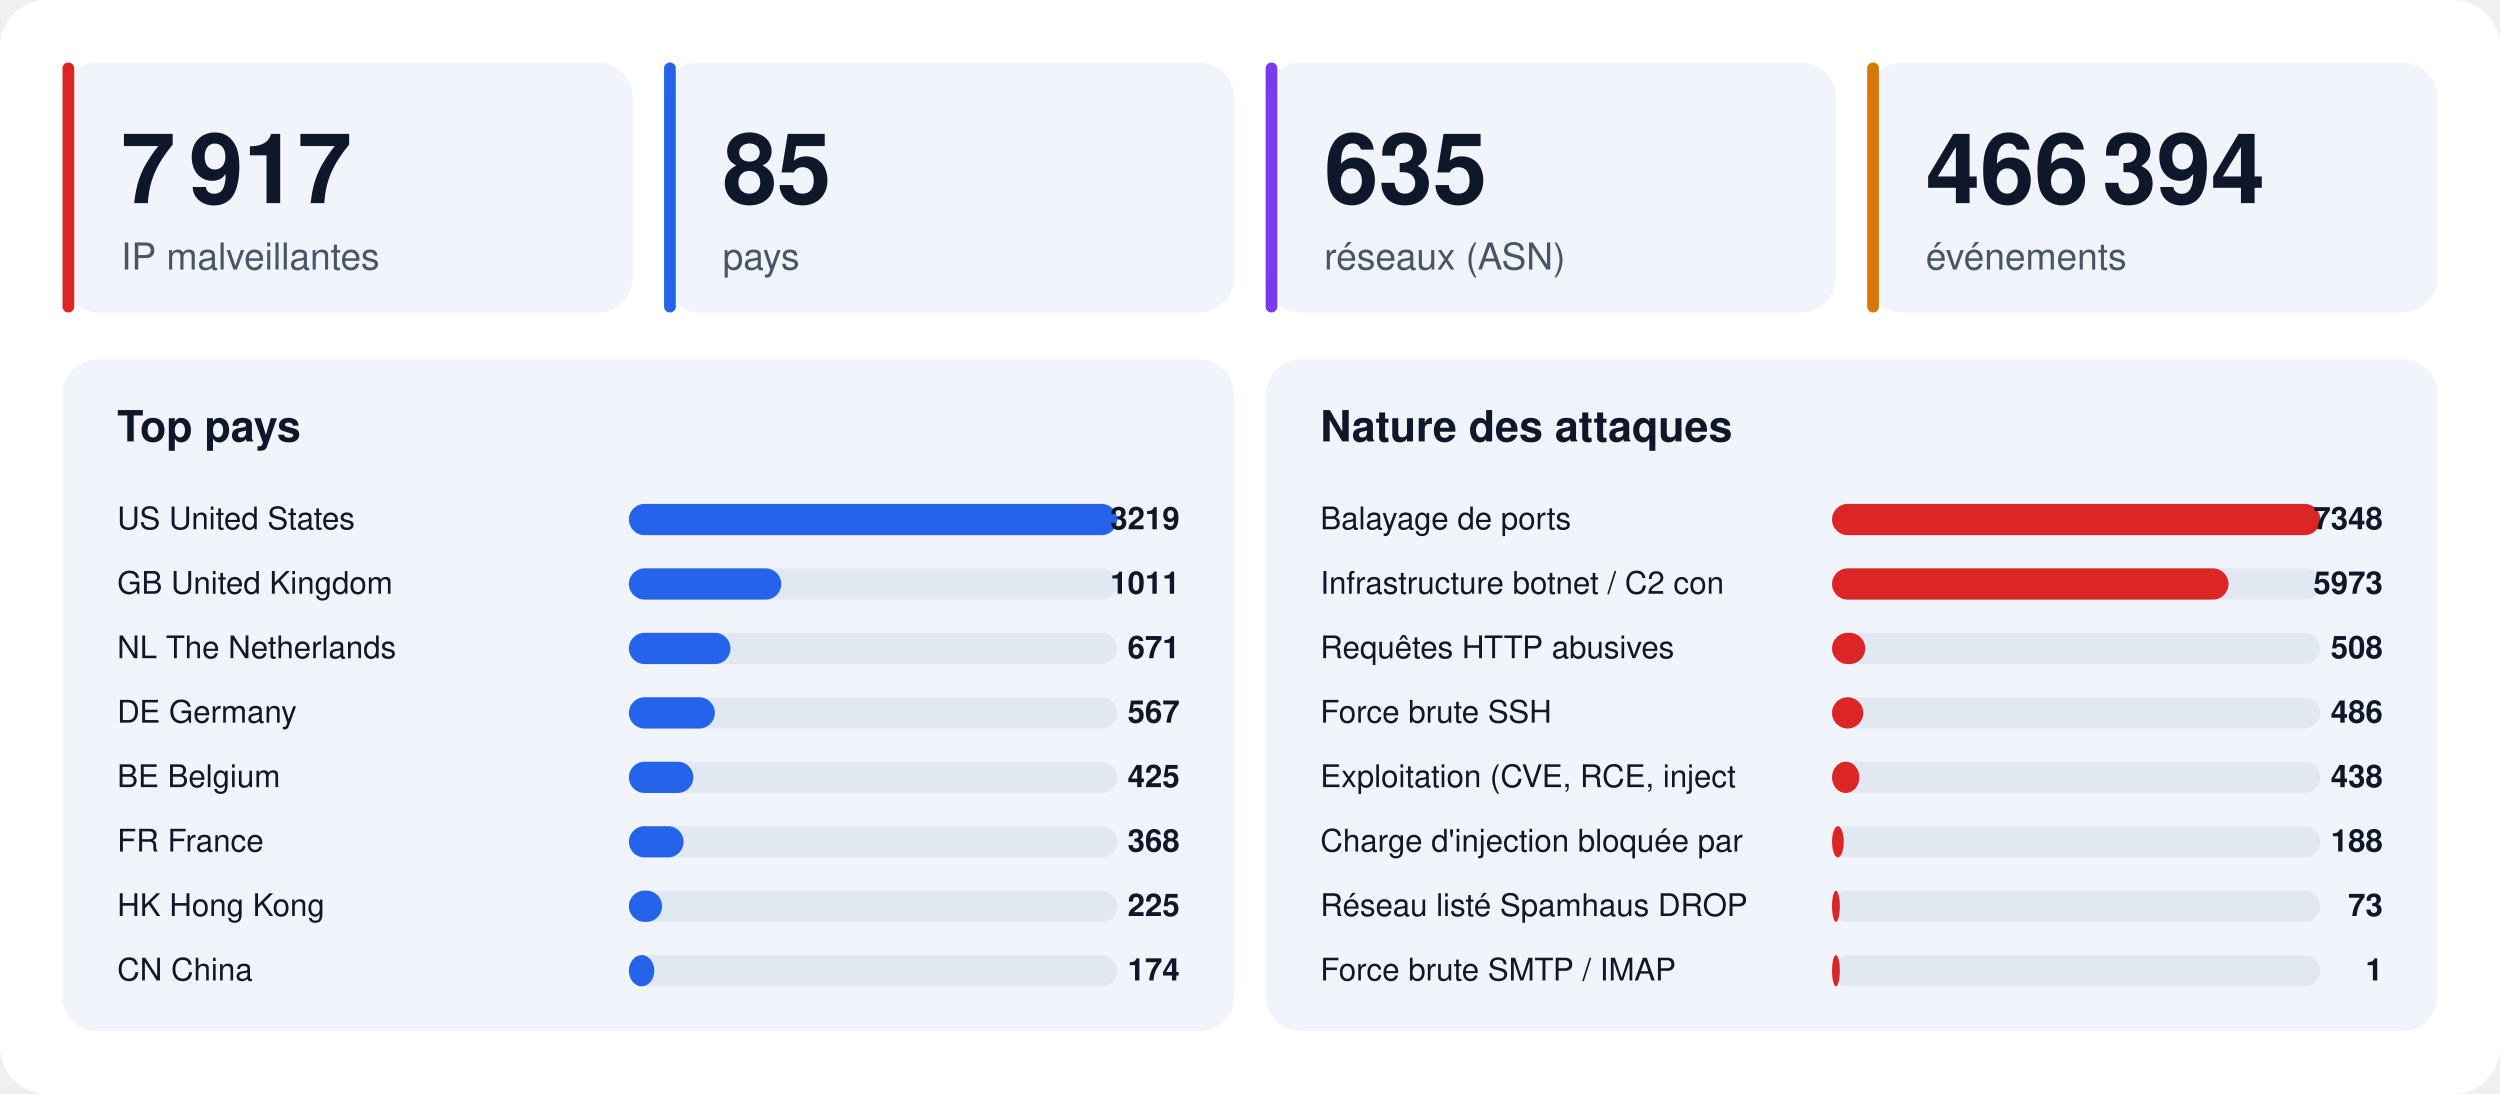
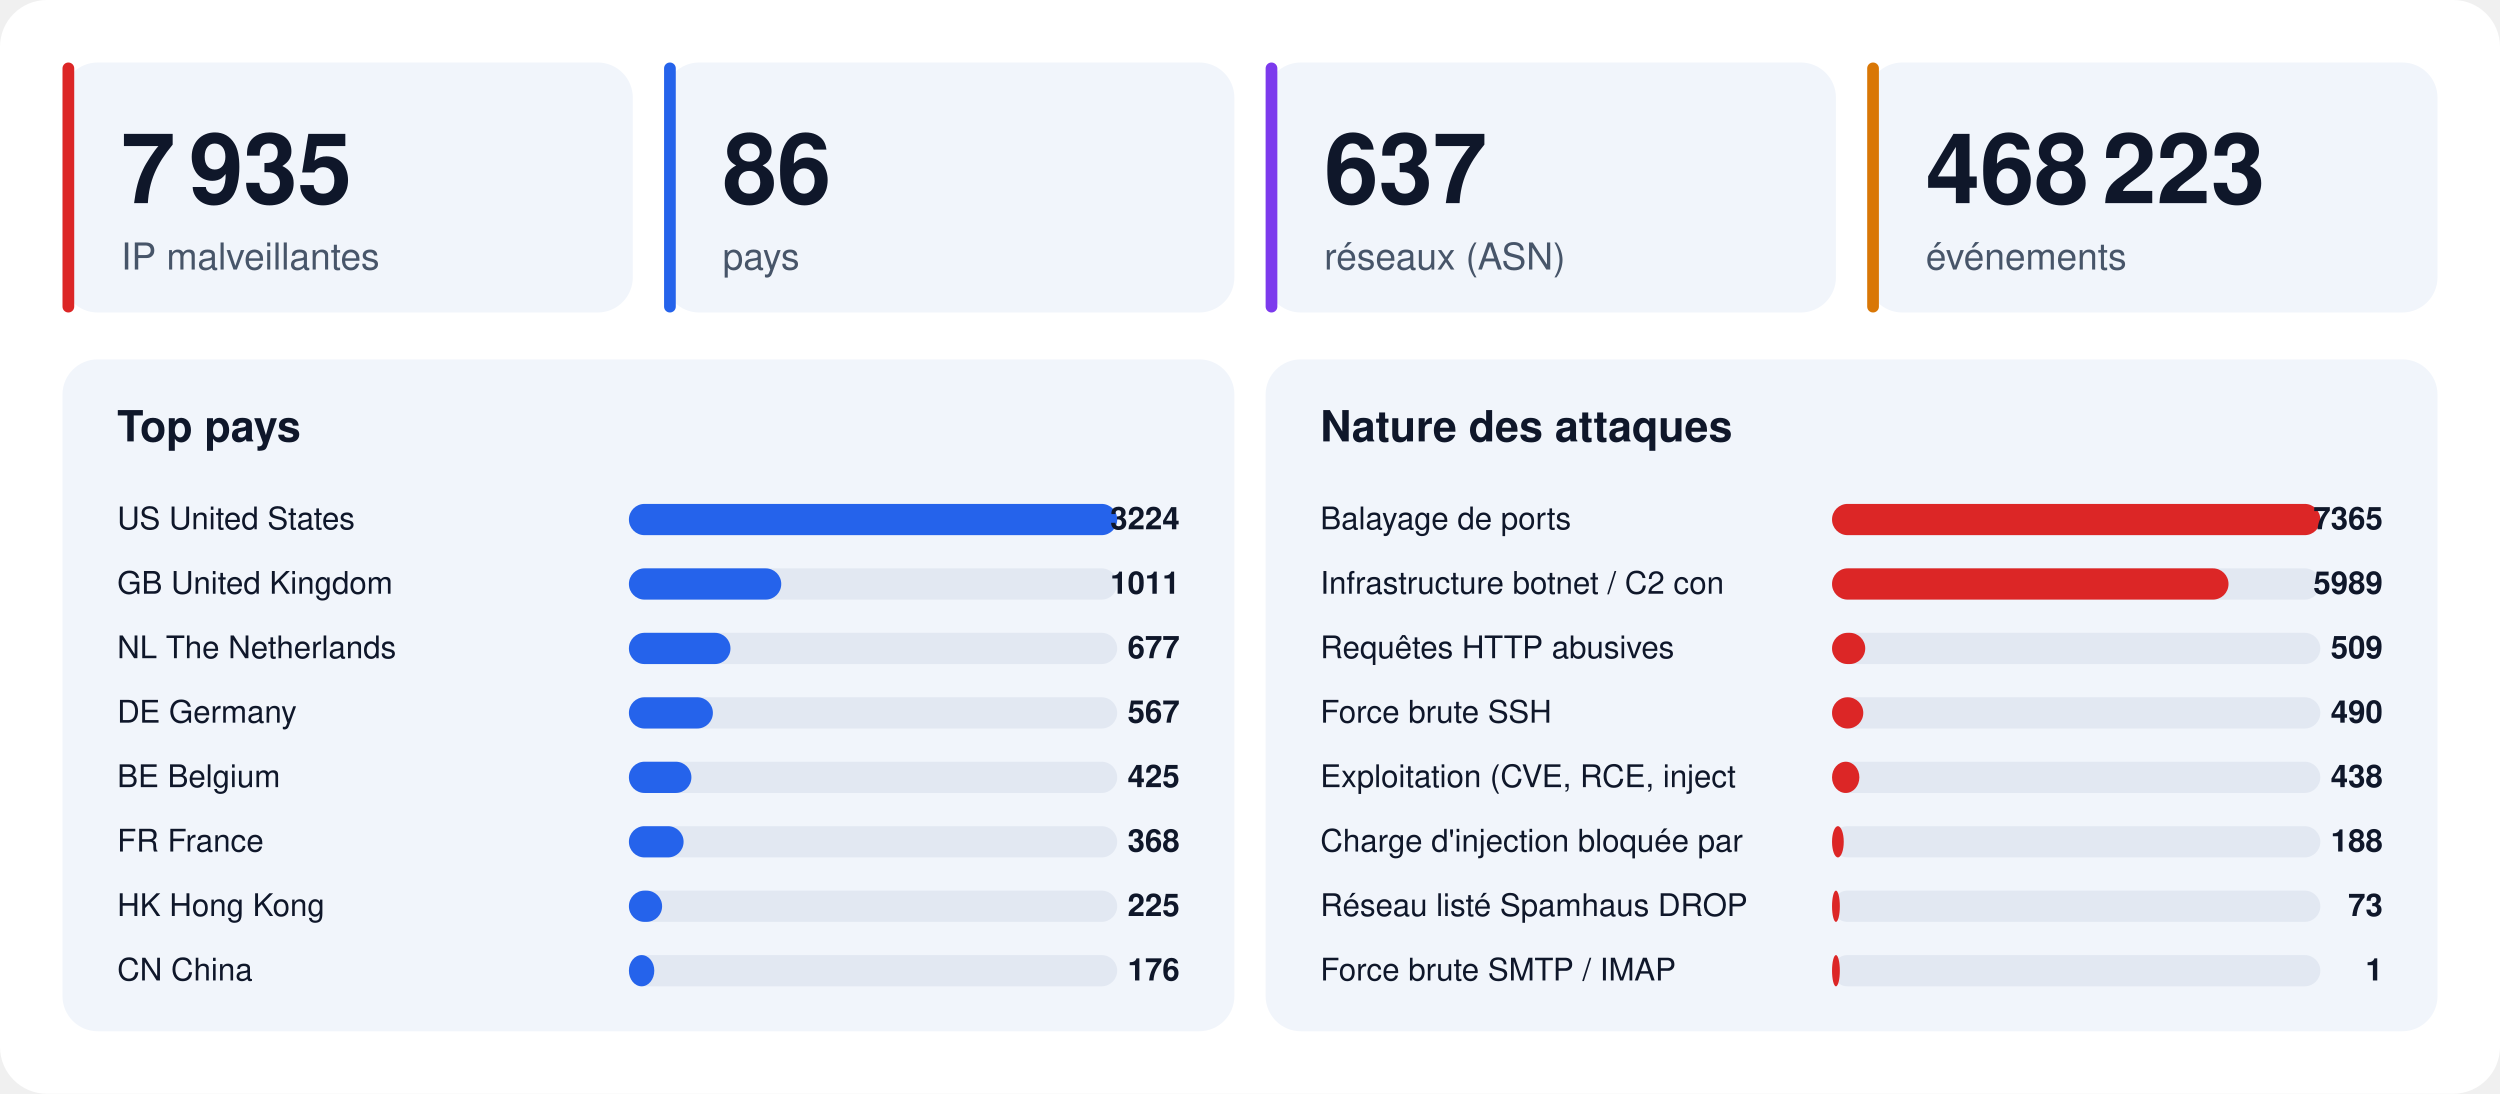
<svg xmlns="http://www.w3.org/2000/svg" width="1280" height="560" viewBox="0 0 1280 560" font-family="-apple-system,BlinkMacSystemFont,'Segoe UI',Helvetica,Arial,sans-serif">
  <rect width="1280" height="560" rx="24" fill="#ffffff" />
  <rect x="32" y="32" width="292" height="128" rx="18" fill="#f1f5fb" />
  <rect x="32" y="32" width="6" height="128" rx="3" fill="#dc2626" />
-   <text x="62" y="104" font-size="50" font-weight="800" fill="#0f172a">7 917</text>
+   <text x="62" y="104" font-size="50" font-weight="800" fill="#0f172a">7 935</text>
  <text x="62" y="138" font-size="19" fill="#475569">IP malveillantes</text>
  <rect x="340" y="32" width="292" height="128" rx="18" fill="#f1f5fb" />
  <rect x="340" y="32" width="6" height="128" rx="3" fill="#2563eb" />
-   <text x="370" y="104" font-size="50" font-weight="800" fill="#0f172a">85</text>
+   <text x="370" y="104" font-size="50" font-weight="800" fill="#0f172a">86</text>
  <text x="370" y="138" font-size="19" fill="#475569">pays</text>
  <rect x="648" y="32" width="292" height="128" rx="18" fill="#f1f5fb" />
  <rect x="648" y="32" width="6" height="128" rx="3" fill="#7c3aed" />
-   <text x="678" y="104" font-size="50" font-weight="800" fill="#0f172a">635</text>
+   <text x="678" y="104" font-size="50" font-weight="800" fill="#0f172a">637</text>
  <text x="678" y="138" font-size="19" fill="#475569">réseaux (ASN)</text>
  <rect x="956" y="32" width="292" height="128" rx="18" fill="#f1f5fb" />
  <rect x="956" y="32" width="6" height="128" rx="3" fill="#d97706" />
-   <text x="986" y="104" font-size="50" font-weight="800" fill="#0f172a">466 394</text>
+   <text x="986" y="104" font-size="50" font-weight="800" fill="#0f172a">468 223</text>
  <text x="986" y="138" font-size="19" fill="#475569">événements</text>
  <rect x="32" y="184" width="600" height="344" rx="18" fill="#f1f5fb" />
  <text x="60" y="226" font-size="22" font-weight="700" fill="#0f172a">Top pays</text>
  <text x="60" y="271" font-size="16" fill="#0f172a">US  United States</text>
  <rect x="322" y="258" width="250" height="16" rx="8" fill="#e2e8f2" />
  <rect x="322" y="258" width="250" height="16" rx="8" fill="#2563eb" />
-   <text x="604" y="271" font-size="16" font-weight="700" text-anchor="end" fill="#0f172a">3219</text>
+   <text x="604" y="271" font-size="16" font-weight="700" text-anchor="end" fill="#0f172a">3224</text>
  <text x="60" y="304" font-size="16" fill="#0f172a">GB  United Kingdom</text>
  <rect x="322" y="291" width="250" height="16" rx="8" fill="#e2e8f2" />
  <rect x="322" y="291" width="78" height="16" rx="8" fill="#2563eb" />
  <text x="604" y="304" font-size="16" font-weight="700" text-anchor="end" fill="#0f172a">1011</text>
  <text x="60" y="337" font-size="16" fill="#0f172a">NL  The Netherlands</text>
  <rect x="322" y="324" width="250" height="16" rx="8" fill="#e2e8f2" />
  <rect x="322" y="324" width="52" height="16" rx="8" fill="#2563eb" />
-   <text x="604" y="337" font-size="16" font-weight="700" text-anchor="end" fill="#0f172a">671</text>
+   <text x="604" y="337" font-size="16" font-weight="700" text-anchor="end" fill="#0f172a">677</text>
  <text x="60" y="370" font-size="16" fill="#0f172a">DE  Germany</text>
  <rect x="322" y="357" width="250" height="16" rx="8" fill="#e2e8f2" />
-   <rect x="322" y="357" width="44" height="16" rx="8" fill="#2563eb" />
+   <rect x="322" y="357" width="43" height="16" rx="8" fill="#2563eb" />
  <text x="604" y="370" font-size="16" font-weight="700" text-anchor="end" fill="#0f172a">567</text>
  <text x="60" y="403" font-size="16" fill="#0f172a">BE  Belgium</text>
  <rect x="322" y="390" width="250" height="16" rx="8" fill="#e2e8f2" />
-   <rect x="322" y="390" width="33" height="16" rx="8" fill="#2563eb" />
+   <rect x="322" y="390" width="32" height="16" rx="8" fill="#2563eb" />
  <text x="604" y="403" font-size="16" font-weight="700" text-anchor="end" fill="#0f172a">425</text>
  <text x="60" y="436" font-size="16" fill="#0f172a">FR  France</text>
  <rect x="322" y="423" width="250" height="16" rx="8" fill="#e2e8f2" />
  <rect x="322" y="423" width="28" height="16" rx="8" fill="#2563eb" />
  <text x="604" y="436" font-size="16" font-weight="700" text-anchor="end" fill="#0f172a">368</text>
  <text x="60" y="469" font-size="16" fill="#0f172a">HK  Hong Kong</text>
  <rect x="322" y="456" width="250" height="16" rx="8" fill="#e2e8f2" />
  <rect x="322" y="456" width="17" height="16" rx="8" fill="#2563eb" />
  <text x="604" y="469" font-size="16" font-weight="700" text-anchor="end" fill="#0f172a">225</text>
  <text x="60" y="502" font-size="16" fill="#0f172a">CN  China</text>
  <rect x="322" y="489" width="250" height="16" rx="8" fill="#e2e8f2" />
  <rect x="322" y="489" width="13" height="16" rx="8" fill="#2563eb" />
-   <text x="604" y="502" font-size="16" font-weight="700" text-anchor="end" fill="#0f172a">174</text>
+   <text x="604" y="502" font-size="16" font-weight="700" text-anchor="end" fill="#0f172a">176</text>
  <rect x="648" y="184" width="600" height="344" rx="18" fill="#f1f5fb" />
  <text x="676" y="226" font-size="22" font-weight="700" fill="#0f172a">Nature des attaques</text>
  <text x="676" y="271" font-size="16" fill="#0f172a">Balayage de ports</text>
  <rect x="938" y="258" width="250" height="16" rx="8" fill="#e2e8f2" />
  <rect x="938" y="258" width="250" height="16" rx="8" fill="#dc2626" />
-   <text x="1220" y="271" font-size="16" font-weight="700" text-anchor="end" fill="#0f172a">7348</text>
+   <text x="1220" y="271" font-size="16" font-weight="700" text-anchor="end" fill="#0f172a">7365</text>
  <text x="676" y="304" font-size="16" fill="#0f172a">Infrastructure botnet / C2 con</text>
  <rect x="938" y="291" width="250" height="16" rx="8" fill="#e2e8f2" />
  <rect x="938" y="291" width="203" height="16" rx="8" fill="#dc2626" />
-   <text x="1220" y="304" font-size="16" font-weight="700" text-anchor="end" fill="#0f172a">5973</text>
+   <text x="1220" y="304" font-size="16" font-weight="700" text-anchor="end" fill="#0f172a">5989</text>
  <text x="676" y="337" font-size="16" fill="#0f172a">Requêtes HTTP abusives</text>
  <rect x="938" y="324" width="250" height="16" rx="8" fill="#e2e8f2" />
  <rect x="938" y="324" width="17" height="16" rx="8" fill="#dc2626" />
-   <text x="1220" y="337" font-size="16" font-weight="700" text-anchor="end" fill="#0f172a">508</text>
+   <text x="1220" y="337" font-size="16" font-weight="700" text-anchor="end" fill="#0f172a">509</text>
  <text x="676" y="370" font-size="16" fill="#0f172a">Force brute SSH</text>
  <rect x="938" y="357" width="250" height="16" rx="8" fill="#e2e8f2" />
  <rect x="938" y="357" width="16" height="16" rx="8" fill="#dc2626" />
-   <text x="1220" y="370" font-size="16" font-weight="700" text-anchor="end" fill="#0f172a">486</text>
+   <text x="1220" y="370" font-size="16" font-weight="700" text-anchor="end" fill="#0f172a">490</text>
  <text x="676" y="403" font-size="16" fill="#0f172a">Exploitation (CVE, RCE, inject</text>
  <rect x="938" y="390" width="250" height="16" rx="8" fill="#e2e8f2" />
  <rect x="938" y="390" width="14" height="16" rx="8" fill="#dc2626" />
  <text x="1220" y="403" font-size="16" font-weight="700" text-anchor="end" fill="#0f172a">438</text>
  <text x="676" y="436" font-size="16" fill="#0f172a">Charge d'injection bloquée par</text>
  <rect x="938" y="423" width="250" height="16" rx="8" fill="#e2e8f2" />
  <rect x="938" y="423" width="6" height="16" rx="8" fill="#dc2626" />
  <text x="1220" y="436" font-size="16" font-weight="700" text-anchor="end" fill="#0f172a">188</text>
  <text x="676" y="469" font-size="16" fill="#0f172a">Réseau listé Spamhaus DROP</text>
  <rect x="938" y="456" width="250" height="16" rx="8" fill="#e2e8f2" />
  <rect x="938" y="456" width="4" height="16" rx="8" fill="#dc2626" />
  <text x="1220" y="469" font-size="16" font-weight="700" text-anchor="end" fill="#0f172a">73</text>
  <text x="676" y="502" font-size="16" fill="#0f172a">Force brute SMTP / IMAP</text>
  <rect x="938" y="489" width="250" height="16" rx="8" fill="#e2e8f2" />
  <rect x="938" y="489" width="4" height="16" rx="8" fill="#dc2626" />
  <text x="1220" y="502" font-size="16" font-weight="700" text-anchor="end" fill="#0f172a">1</text>
</svg>
